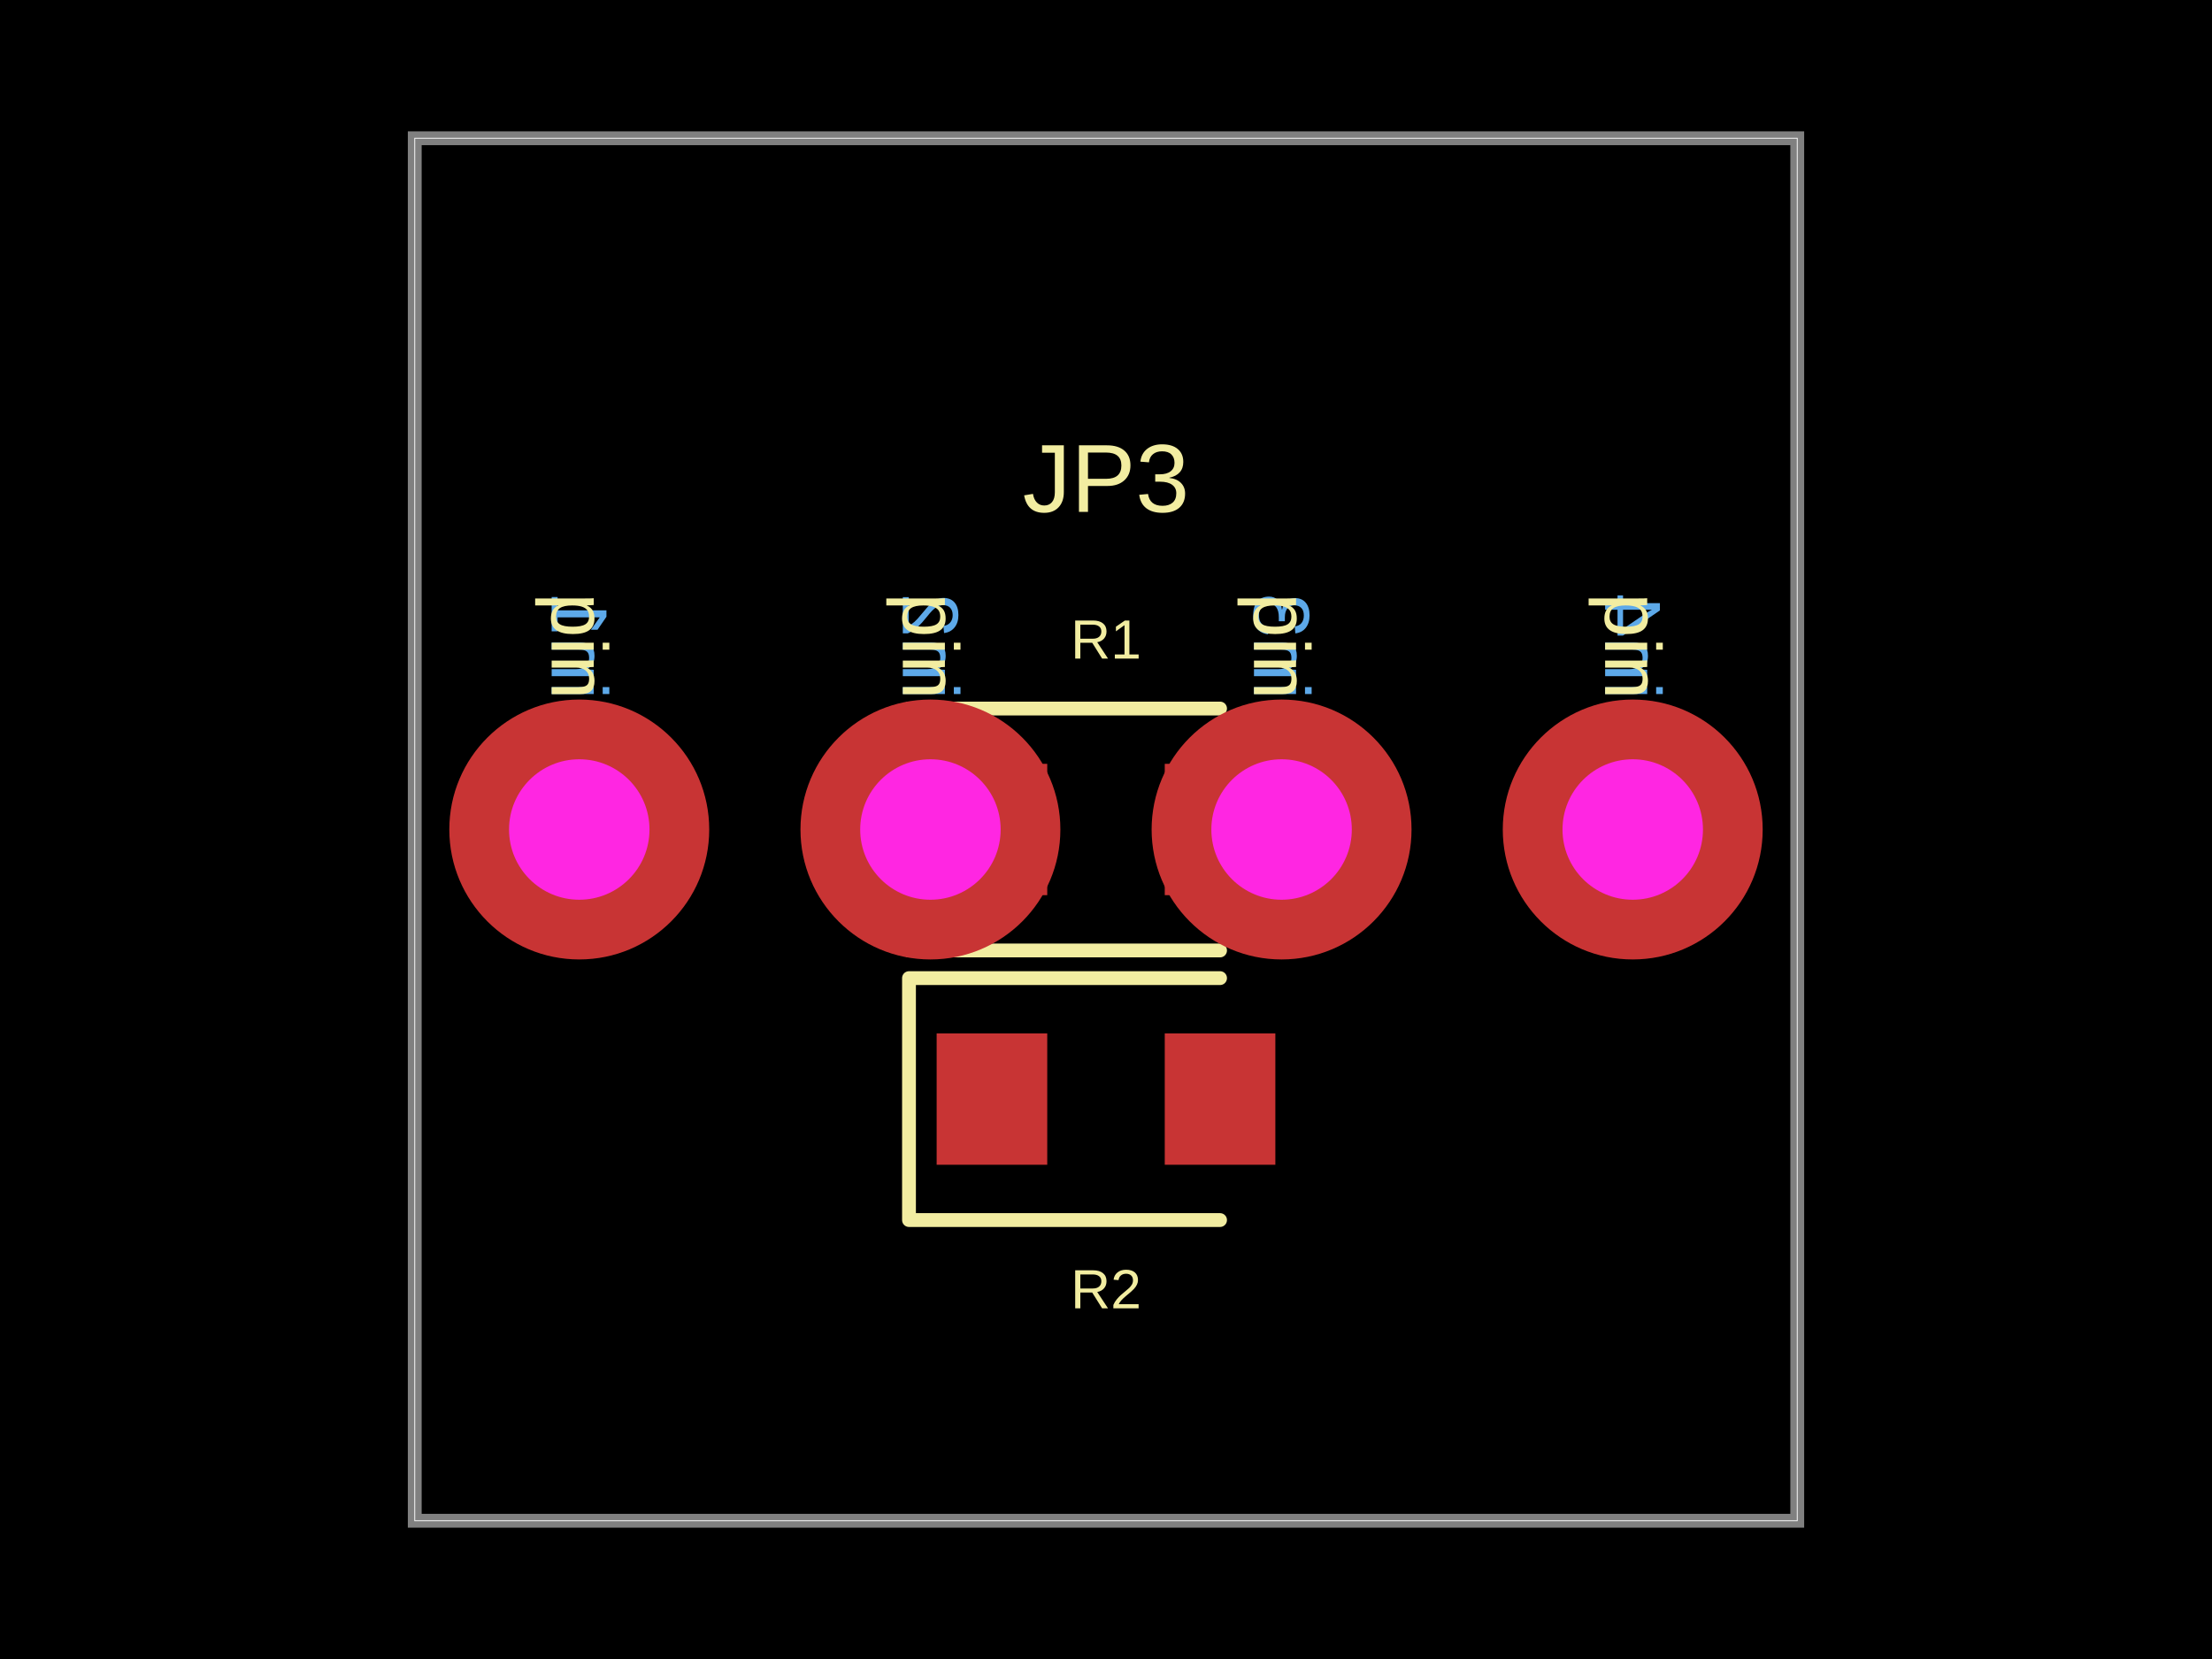
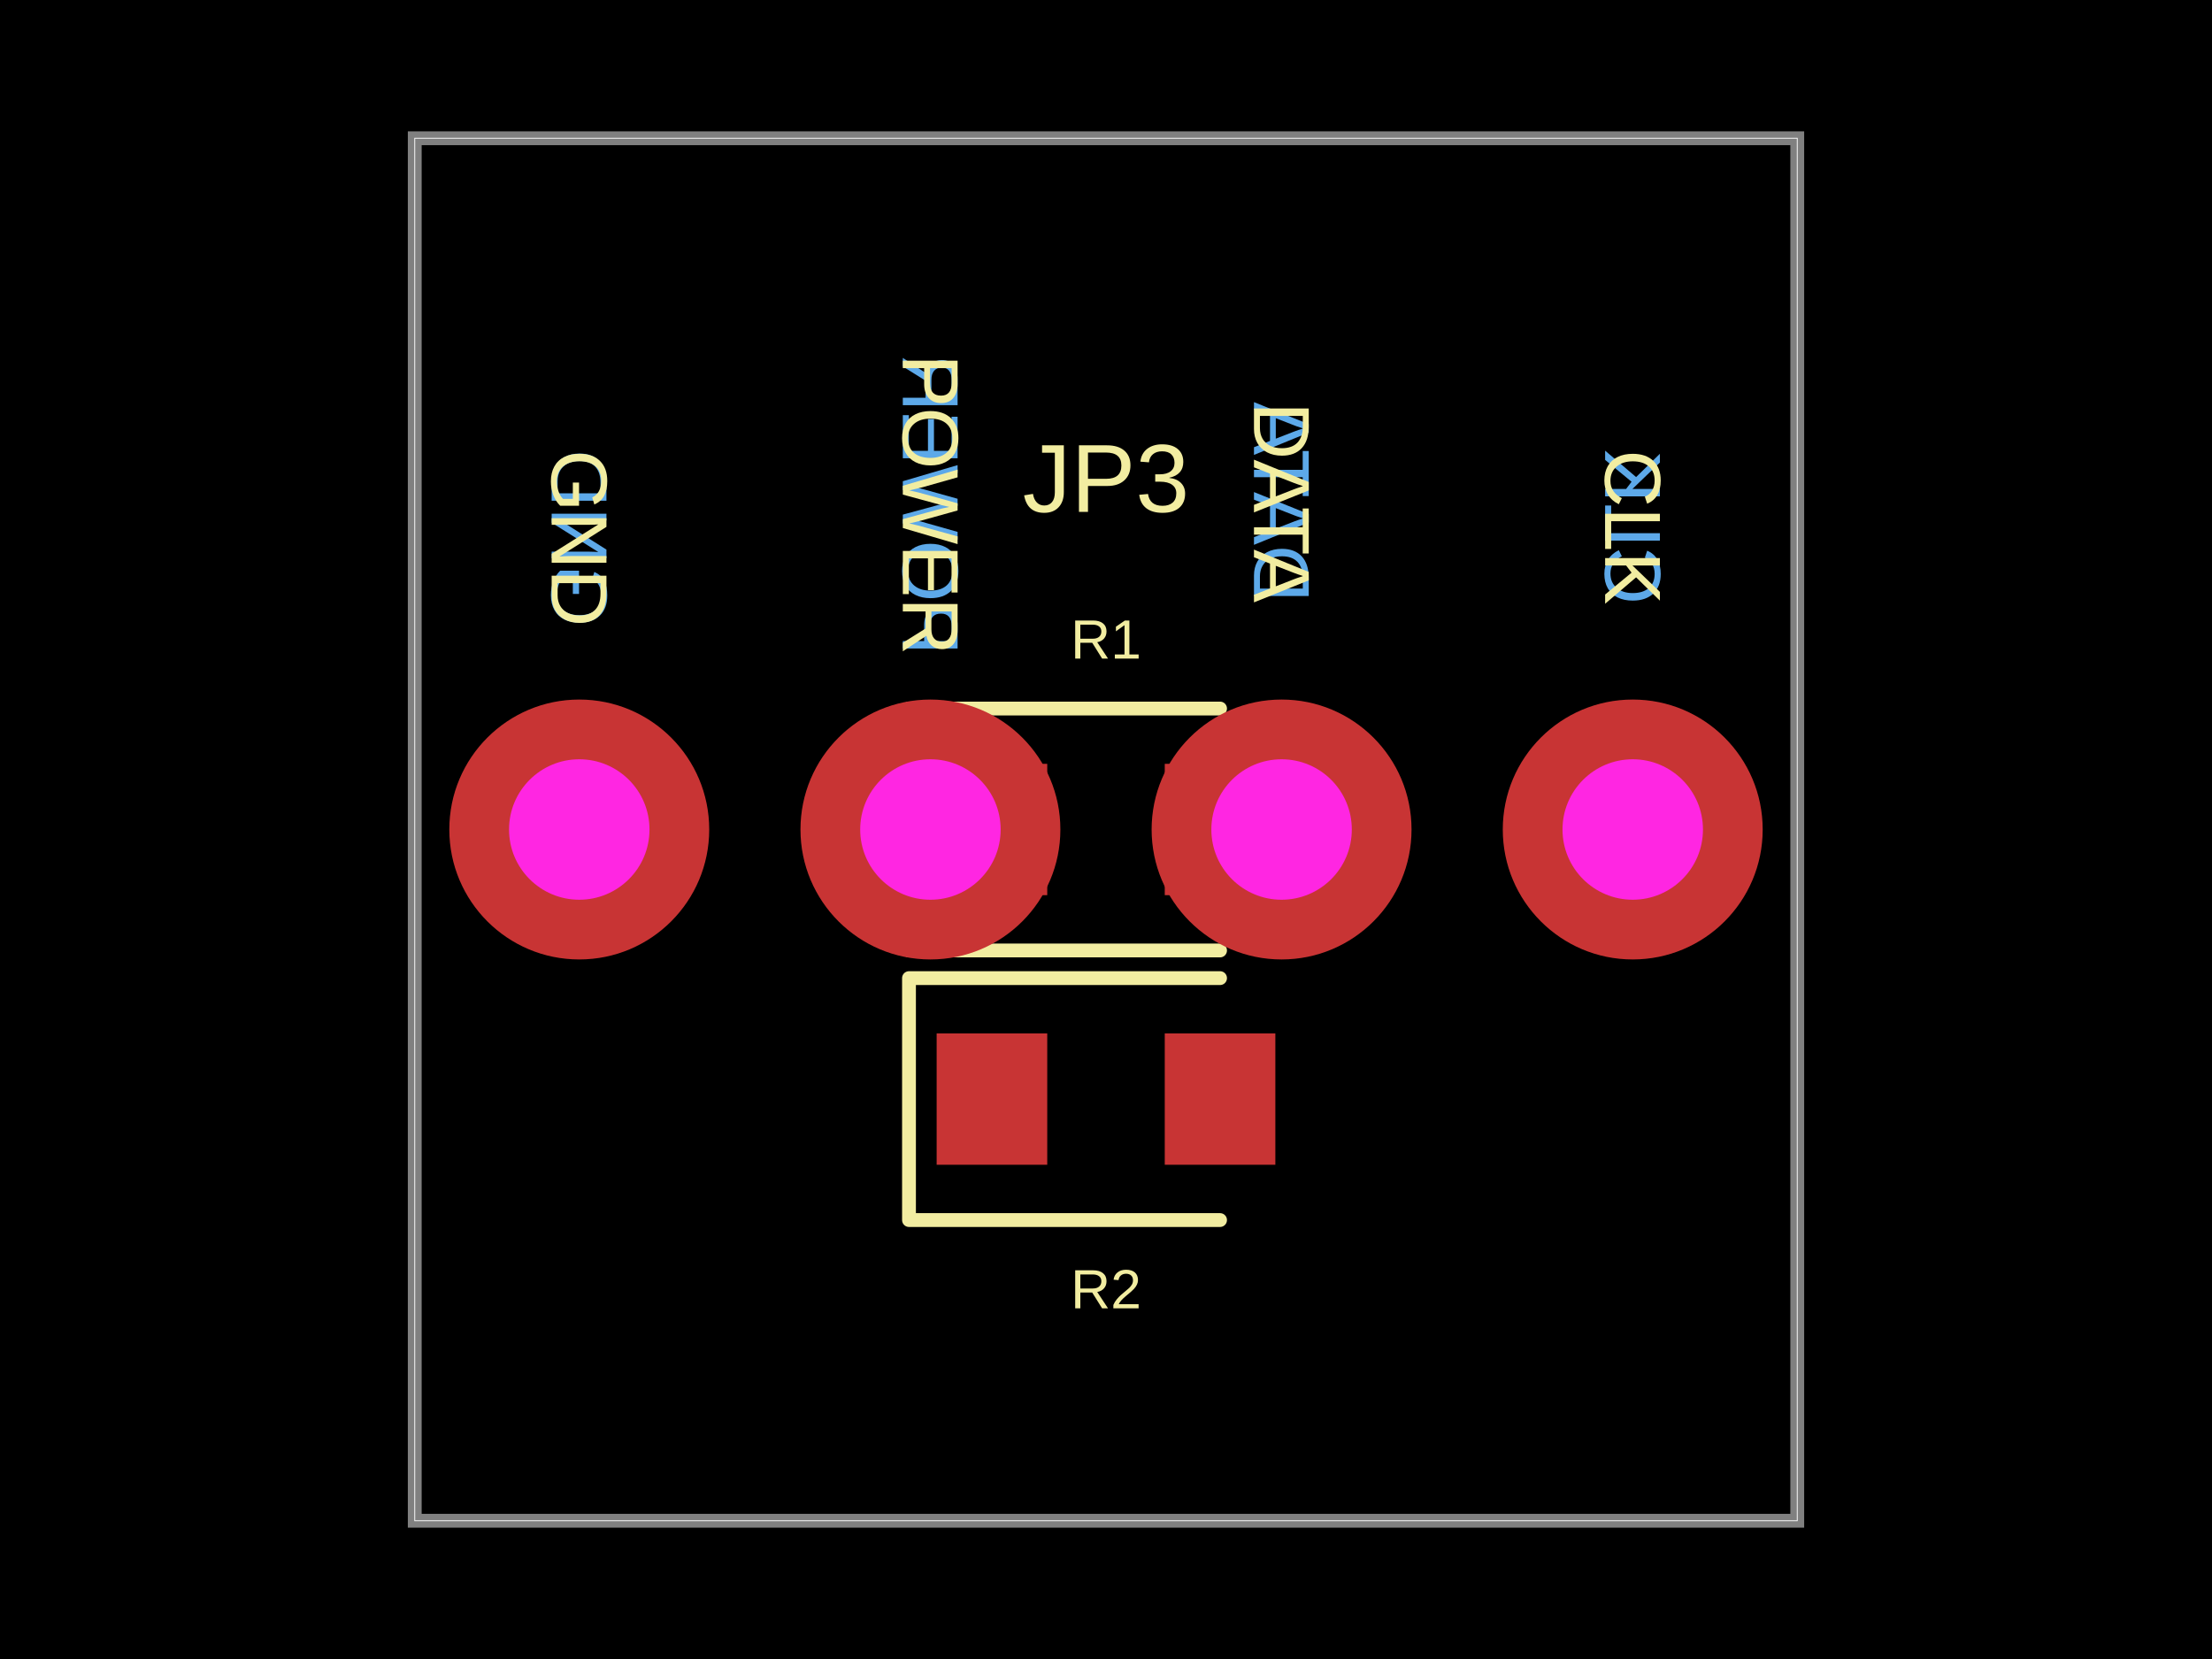
<svg xmlns="http://www.w3.org/2000/svg" width="800" height="600" data-software-used-string="@tscircuit/core@0.0.860">
  <style />
  <rect class="boundary" x="0" y="0" fill="#000" width="800" height="600" data-type="pcb_background" data-pcb-layer="global" />
  <rect class="pcb-boundary" fill="none" stroke="#fff" stroke-width="0.3" x="150" y="50" width="500" height="500" data-type="pcb_boundary" data-pcb-layer="global" />
-   <text x="0" y="0" dx="0" dy="0" fill="#5da9e9" font-family="Arial, sans-serif" font-size="28.8" text-anchor="end" dominant-baseline="central" transform="matrix(1.8369701987210297e-16,-1,-1,-1.8369701987210297e-16,209.5,214.5)" class="pcb-silkscreen-text pcb-silkscreen-bottom" data-pcb-silkscreen-text-id="pcb_component_2" stroke="none" data-type="pcb_silkscreen_text" data-pcb-layer="bottom">pin1</text>
-   <text x="0" y="0" dx="0" dy="0" fill="#5da9e9" font-family="Arial, sans-serif" font-size="28.8" text-anchor="end" dominant-baseline="central" transform="matrix(1.8369701987210297e-16,-1,-1,-1.8369701987210297e-16,336.5,214.5)" class="pcb-silkscreen-text pcb-silkscreen-bottom" data-pcb-silkscreen-text-id="pcb_component_2" stroke="none" data-type="pcb_silkscreen_text" data-pcb-layer="bottom">pin2</text>
-   <text x="0" y="0" dx="0" dy="0" fill="#5da9e9" font-family="Arial, sans-serif" font-size="28.8" text-anchor="end" dominant-baseline="central" transform="matrix(1.8369701987210297e-16,-1,-1,-1.8369701987210297e-16,463.5,214.5)" class="pcb-silkscreen-text pcb-silkscreen-bottom" data-pcb-silkscreen-text-id="pcb_component_2" stroke="none" data-type="pcb_silkscreen_text" data-pcb-layer="bottom">pin3</text>
-   <text x="0" y="0" dx="0" dy="0" fill="#5da9e9" font-family="Arial, sans-serif" font-size="28.8" text-anchor="end" dominant-baseline="central" transform="matrix(1.8369701987210297e-16,-1,-1,-1.8369701987210297e-16,590.5,214.5)" class="pcb-silkscreen-text pcb-silkscreen-bottom" data-pcb-silkscreen-text-id="pcb_component_2" stroke="none" data-type="pcb_silkscreen_text" data-pcb-layer="bottom">pin4</text>
+   <text x="0" y="0" dx="0" dy="0" fill="#5da9e9" font-family="Arial, sans-serif" font-size="28.8" text-anchor="end" dominant-baseline="central" transform="matrix(1.8369701987210297e-16,-1,-1,-1.8369701987210297e-16,209.5,162.66)" class="pcb-silkscreen-text pcb-silkscreen-bottom" data-pcb-silkscreen-text-id="pcb_component_2" stroke="none" data-type="pcb_silkscreen_text" data-pcb-layer="bottom">GND</text>
+   <text x="0" y="0" dx="0" dy="0" fill="#5da9e9" font-family="Arial, sans-serif" font-size="28.8" text-anchor="end" dominant-baseline="central" transform="matrix(1.8369701987210297e-16,-1,-1,-1.8369701987210297e-16,336.5,128.1)" class="pcb-silkscreen-text pcb-silkscreen-bottom" data-pcb-silkscreen-text-id="pcb_component_2" stroke="none" data-type="pcb_silkscreen_text" data-pcb-layer="bottom">POWER</text>
+   <text x="0" y="0" dx="0" dy="0" fill="#5da9e9" font-family="Arial, sans-serif" font-size="28.8" text-anchor="end" dominant-baseline="central" transform="matrix(1.8369701987210297e-16,-1,-1,-1.8369701987210297e-16,463.5,145.38)" class="pcb-silkscreen-text pcb-silkscreen-bottom" data-pcb-silkscreen-text-id="pcb_component_2" stroke="none" data-type="pcb_silkscreen_text" data-pcb-layer="bottom">DATA</text>
+   <text x="0" y="0" dx="0" dy="0" fill="#5da9e9" font-family="Arial, sans-serif" font-size="28.8" text-anchor="end" dominant-baseline="central" transform="matrix(1.8369701987210297e-16,-1,-1,-1.8369701987210297e-16,590.5,162.66)" class="pcb-silkscreen-text pcb-silkscreen-bottom" data-pcb-silkscreen-text-id="pcb_component_2" stroke="none" data-type="pcb_silkscreen_text" data-pcb-layer="bottom">CLK</text>
  <path class="pcb-board" d="M 150 550 L 650 550 L 650 50 L 150 50 Z" fill="none" stroke="rgba(255, 255, 255, 0.5)" stroke-width="5" data-type="pcb_board" data-pcb-layer="board" />
  <rect class="pcb-pad" fill="rgb(200, 52, 52)" x="338.75" y="276.25" width="40" height="47.5" data-type="pcb_smtpad" data-pcb-layer="top" />
  <rect class="pcb-pad" fill="rgb(200, 52, 52)" x="421.25" y="276.25" width="40" height="47.5" data-type="pcb_smtpad" data-pcb-layer="top" />
  <rect class="pcb-pad" fill="rgb(200, 52, 52)" x="338.75" y="373.75" width="40" height="47.5" data-type="pcb_smtpad" data-pcb-layer="top" />
  <rect class="pcb-pad" fill="rgb(200, 52, 52)" x="421.25" y="373.75" width="40" height="47.5" data-type="pcb_smtpad" data-pcb-layer="top" />
  <path class="pcb-silkscreen pcb-silkscreen-top" d="M 441.25 256.25 L 328.75 256.25 L 328.75 343.75 L 441.25 343.75" fill="none" stroke="#f2eda1" stroke-width="5" stroke-linecap="round" stroke-linejoin="round" data-pcb-component-id="pcb_component_0" data-pcb-silkscreen-path-id="pcb_silkscreen_path_0" data-type="pcb_silkscreen_path" data-pcb-layer="top" />
  <text x="0" y="0" dx="0" dy="0" fill="#f2eda1" font-family="Arial, sans-serif" font-size="20" text-anchor="middle" dominant-baseline="central" transform="matrix(1,0,0,1,400,231.25)" class="pcb-silkscreen-text pcb-silkscreen-top" data-pcb-silkscreen-text-id="pcb_component_0" stroke="none" data-type="pcb_silkscreen_text" data-pcb-layer="top">R1</text>
  <path class="pcb-silkscreen pcb-silkscreen-top" d="M 441.25 353.75 L 328.75 353.75 L 328.75 441.25 L 441.25 441.25" fill="none" stroke="#f2eda1" stroke-width="5" stroke-linecap="round" stroke-linejoin="round" data-pcb-component-id="pcb_component_1" data-pcb-silkscreen-path-id="pcb_silkscreen_path_1" data-type="pcb_silkscreen_path" data-pcb-layer="top" />
  <text x="0" y="0" dx="0" dy="0" fill="#f2eda1" font-family="Arial, sans-serif" font-size="20" text-anchor="middle" dominant-baseline="central" transform="matrix(1,0,0,1,400,466.25)" class="pcb-silkscreen-text pcb-silkscreen-top" data-pcb-silkscreen-text-id="pcb_component_1" stroke="none" data-type="pcb_silkscreen_text" data-pcb-layer="top">R2</text>
-   <text x="0" y="0" dx="0" dy="0" fill="#f2eda1" font-family="Arial, sans-serif" font-size="28.8" text-anchor="start" dominant-baseline="central" transform="matrix(-1.8369701987210297e-16,1,-1,-1.8369701987210297e-16,209.5,214.5)" class="pcb-silkscreen-text pcb-silkscreen-top" data-pcb-silkscreen-text-id="pcb_component_2" stroke="none" data-type="pcb_silkscreen_text" data-pcb-layer="top">pin1</text>
-   <text x="0" y="0" dx="0" dy="0" fill="#f2eda1" font-family="Arial, sans-serif" font-size="28.8" text-anchor="start" dominant-baseline="central" transform="matrix(-1.8369701987210297e-16,1,-1,-1.8369701987210297e-16,336.5,214.5)" class="pcb-silkscreen-text pcb-silkscreen-top" data-pcb-silkscreen-text-id="pcb_component_2" stroke="none" data-type="pcb_silkscreen_text" data-pcb-layer="top">pin2</text>
-   <text x="0" y="0" dx="0" dy="0" fill="#f2eda1" font-family="Arial, sans-serif" font-size="28.8" text-anchor="start" dominant-baseline="central" transform="matrix(-1.8369701987210297e-16,1,-1,-1.8369701987210297e-16,463.5,214.5)" class="pcb-silkscreen-text pcb-silkscreen-top" data-pcb-silkscreen-text-id="pcb_component_2" stroke="none" data-type="pcb_silkscreen_text" data-pcb-layer="top">pin3</text>
-   <text x="0" y="0" dx="0" dy="0" fill="#f2eda1" font-family="Arial, sans-serif" font-size="28.8" text-anchor="start" dominant-baseline="central" transform="matrix(-1.8369701987210297e-16,1,-1,-1.8369701987210297e-16,590.5,214.5)" class="pcb-silkscreen-text pcb-silkscreen-top" data-pcb-silkscreen-text-id="pcb_component_2" stroke="none" data-type="pcb_silkscreen_text" data-pcb-layer="top">pin4</text>
+   <text x="0" y="0" dx="0" dy="0" fill="#f2eda1" font-family="Arial, sans-serif" font-size="28.8" text-anchor="start" dominant-baseline="central" transform="matrix(-1.8369701987210297e-16,1,-1,-1.8369701987210297e-16,209.5,162.66)" class="pcb-silkscreen-text pcb-silkscreen-top" data-pcb-silkscreen-text-id="pcb_component_2" stroke="none" data-type="pcb_silkscreen_text" data-pcb-layer="top">GND</text>
+   <text x="0" y="0" dx="0" dy="0" fill="#f2eda1" font-family="Arial, sans-serif" font-size="28.8" text-anchor="start" dominant-baseline="central" transform="matrix(-1.8369701987210297e-16,1,-1,-1.8369701987210297e-16,336.5,128.1)" class="pcb-silkscreen-text pcb-silkscreen-top" data-pcb-silkscreen-text-id="pcb_component_2" stroke="none" data-type="pcb_silkscreen_text" data-pcb-layer="top">POWER</text>
+   <text x="0" y="0" dx="0" dy="0" fill="#f2eda1" font-family="Arial, sans-serif" font-size="28.8" text-anchor="start" dominant-baseline="central" transform="matrix(-1.8369701987210297e-16,1,-1,-1.8369701987210297e-16,463.5,145.38)" class="pcb-silkscreen-text pcb-silkscreen-top" data-pcb-silkscreen-text-id="pcb_component_2" stroke="none" data-type="pcb_silkscreen_text" data-pcb-layer="top">DATA</text>
+   <text x="0" y="0" dx="0" dy="0" fill="#f2eda1" font-family="Arial, sans-serif" font-size="28.8" text-anchor="start" dominant-baseline="central" transform="matrix(-1.8369701987210297e-16,1,-1,-1.8369701987210297e-16,590.5,162.66)" class="pcb-silkscreen-text pcb-silkscreen-top" data-pcb-silkscreen-text-id="pcb_component_2" stroke="none" data-type="pcb_silkscreen_text" data-pcb-layer="top">CLK</text>
  <text x="0" y="0" dx="0" dy="0" fill="#f2eda1" font-family="Arial, sans-serif" font-size="35" text-anchor="middle" dominant-baseline="central" transform="matrix(1,0,0,1,400,173)" class="pcb-silkscreen-text pcb-silkscreen-top" data-pcb-silkscreen-text-id="pcb_component_2" stroke="none" data-type="pcb_silkscreen_text" data-pcb-layer="top">JP3</text>
  <g data-type="pcb_plated_hole" data-pcb-layer="through">
    <circle class="pcb-hole-outer" fill="rgb(200, 52, 52)" cx="209.5" cy="300" r="47" data-type="pcb_plated_hole" data-pcb-layer="top" />
    <circle class="pcb-hole-inner" fill="#FF26E2" cx="209.5" cy="300" r="25.4" data-type="pcb_plated_hole_drill" data-pcb-layer="drill" />
  </g>
  <g data-type="pcb_plated_hole" data-pcb-layer="through">
    <circle class="pcb-hole-outer" fill="rgb(200, 52, 52)" cx="336.5" cy="300" r="47" data-type="pcb_plated_hole" data-pcb-layer="top" />
    <circle class="pcb-hole-inner" fill="#FF26E2" cx="336.5" cy="300" r="25.4" data-type="pcb_plated_hole_drill" data-pcb-layer="drill" />
  </g>
  <g data-type="pcb_plated_hole" data-pcb-layer="through">
    <circle class="pcb-hole-outer" fill="rgb(200, 52, 52)" cx="463.5" cy="300" r="47" data-type="pcb_plated_hole" data-pcb-layer="top" />
    <circle class="pcb-hole-inner" fill="#FF26E2" cx="463.5" cy="300" r="25.4" data-type="pcb_plated_hole_drill" data-pcb-layer="drill" />
  </g>
  <g data-type="pcb_plated_hole" data-pcb-layer="through">
    <circle class="pcb-hole-outer" fill="rgb(200, 52, 52)" cx="590.5" cy="300" r="47" data-type="pcb_plated_hole" data-pcb-layer="top" />
    <circle class="pcb-hole-inner" fill="#FF26E2" cx="590.5" cy="300" r="25.4" data-type="pcb_plated_hole_drill" data-pcb-layer="drill" />
  </g>
</svg>
